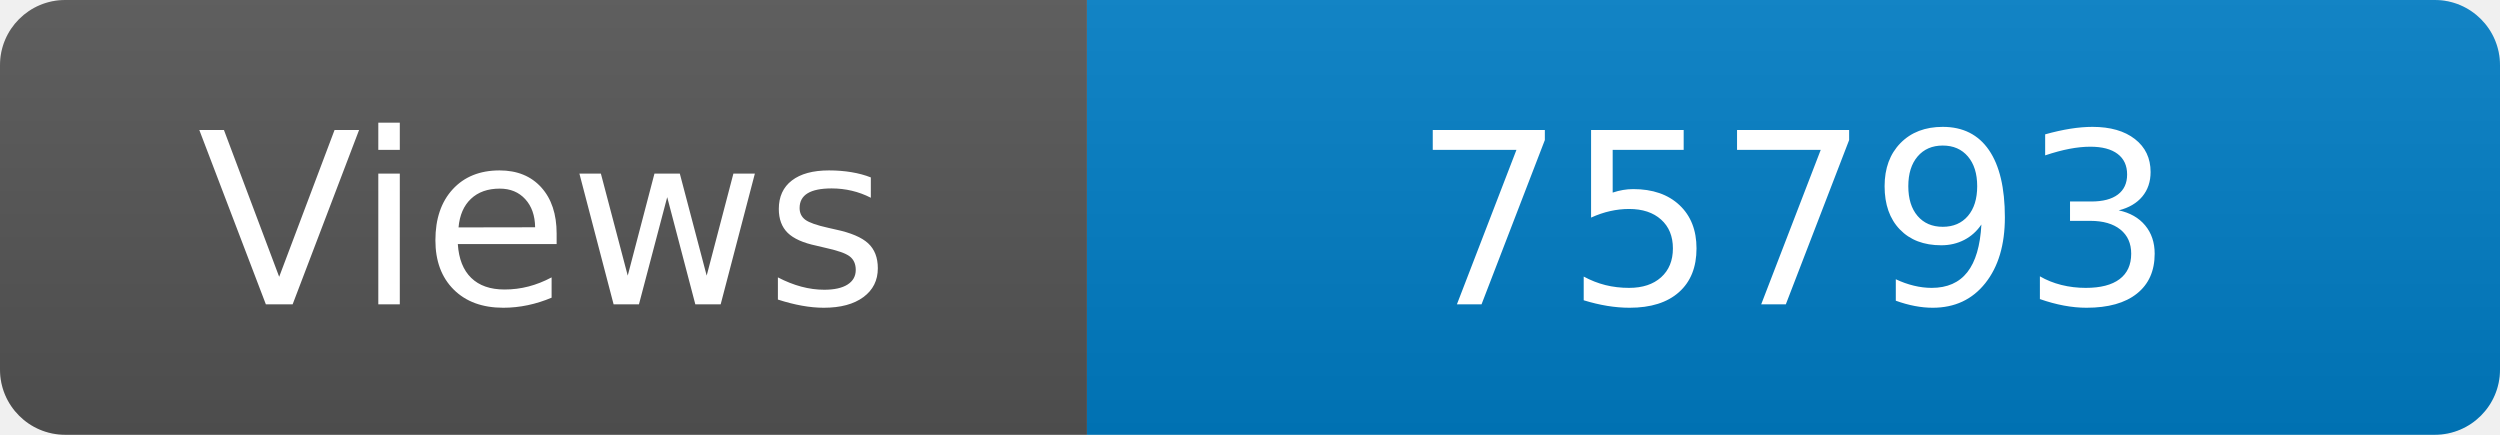
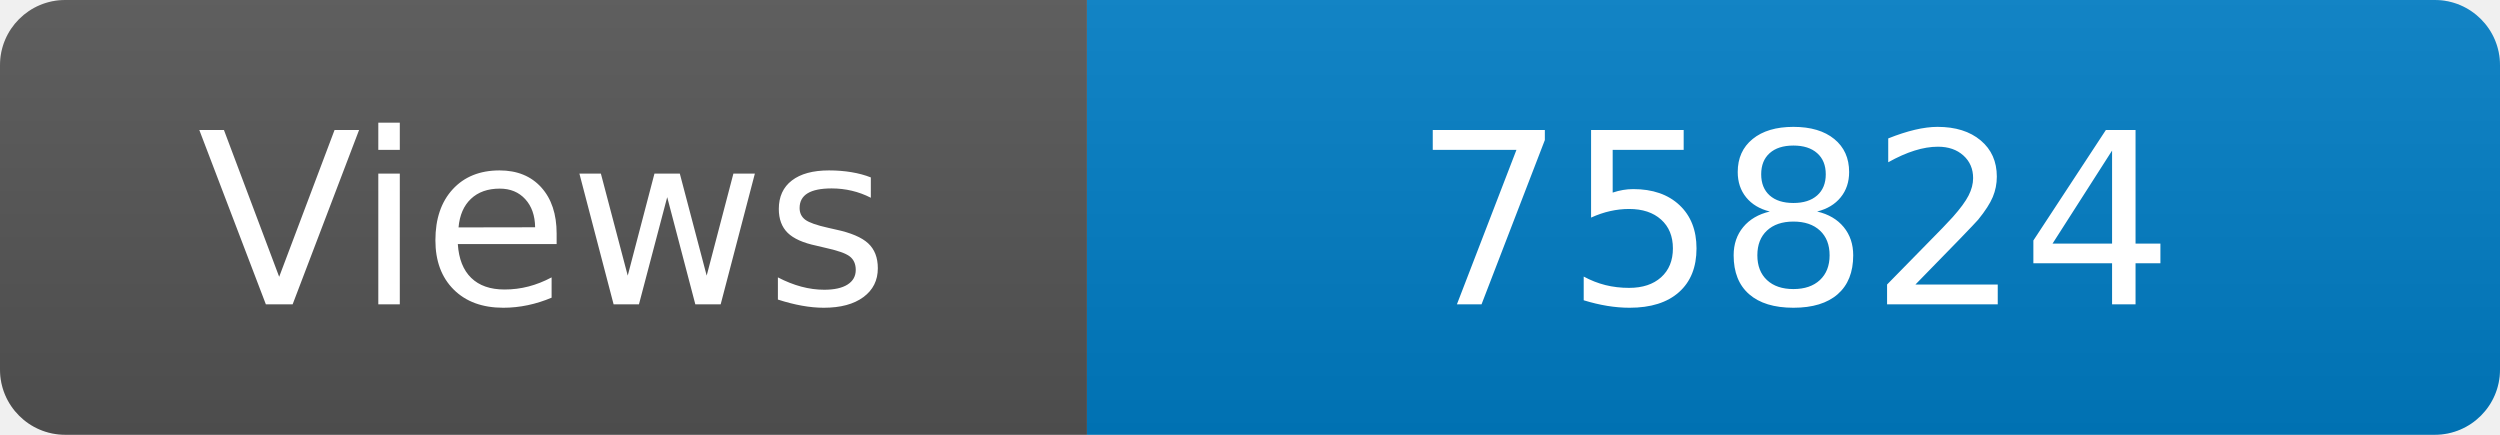
<svg xmlns="http://www.w3.org/2000/svg" width="115" height="20" role="img" aria-label="Maintained?: yes">
  <linearGradient id="s" x2="0" y2="100%">
    <stop offset="0" stop-color="#bbb" stop-opacity=".1" />
    <stop offset="1" stop-opacity=".1" />
  </linearGradient>
  <clipPath id="r">
    <rect width="115" height="20" rx="3" fill="#fff" />
  </clipPath>
  <g clip-path="url(#r)">
    <rect width="50" height="20" fill="#555" />
    <rect x="50" width="160" height="20" fill="#007ec6" />
    <rect width="115" height="20" fill="url(#s)" />
  </g>
  <g fill="#fff" text-anchor="middle" font-family="Verdana,Geneva,DejaVu Sans,sans-serif" font-size="110">
    <text x="250" y="140" transform="scale(.1)" fill="#fff">Views</text>
-     <text x="825" y="140" transform="scale(.1)" fill="#fff">75793</text>
+     <text x="825" y="140" transform="scale(.1)" fill="#fff">75824</text>
  </g>
</svg>
